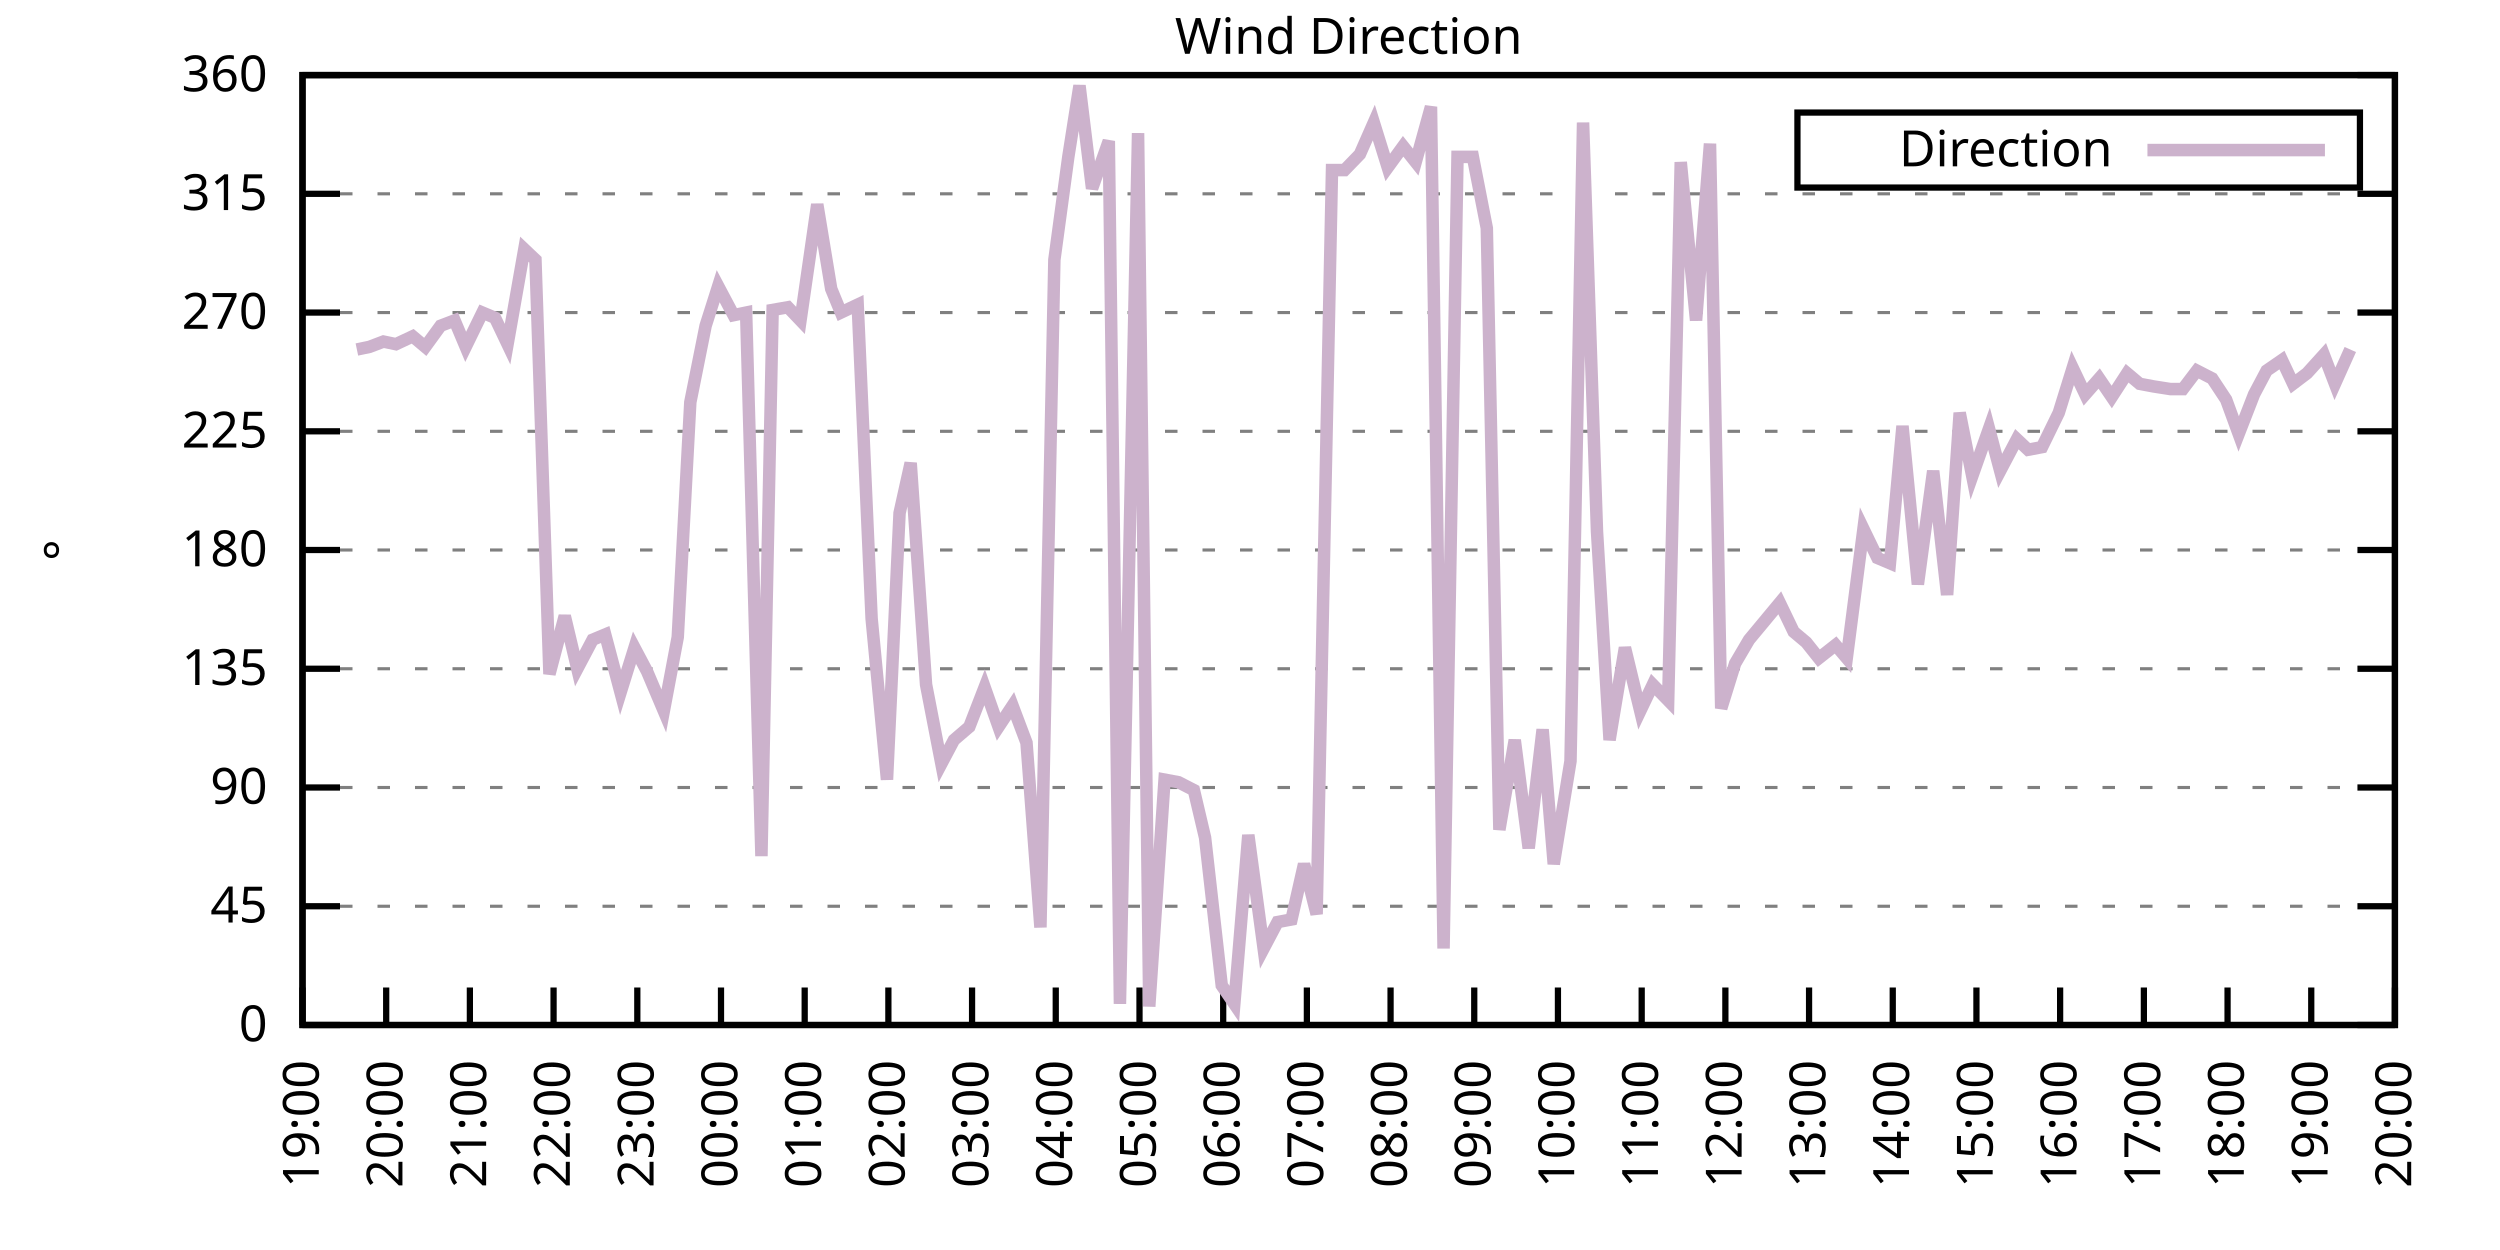
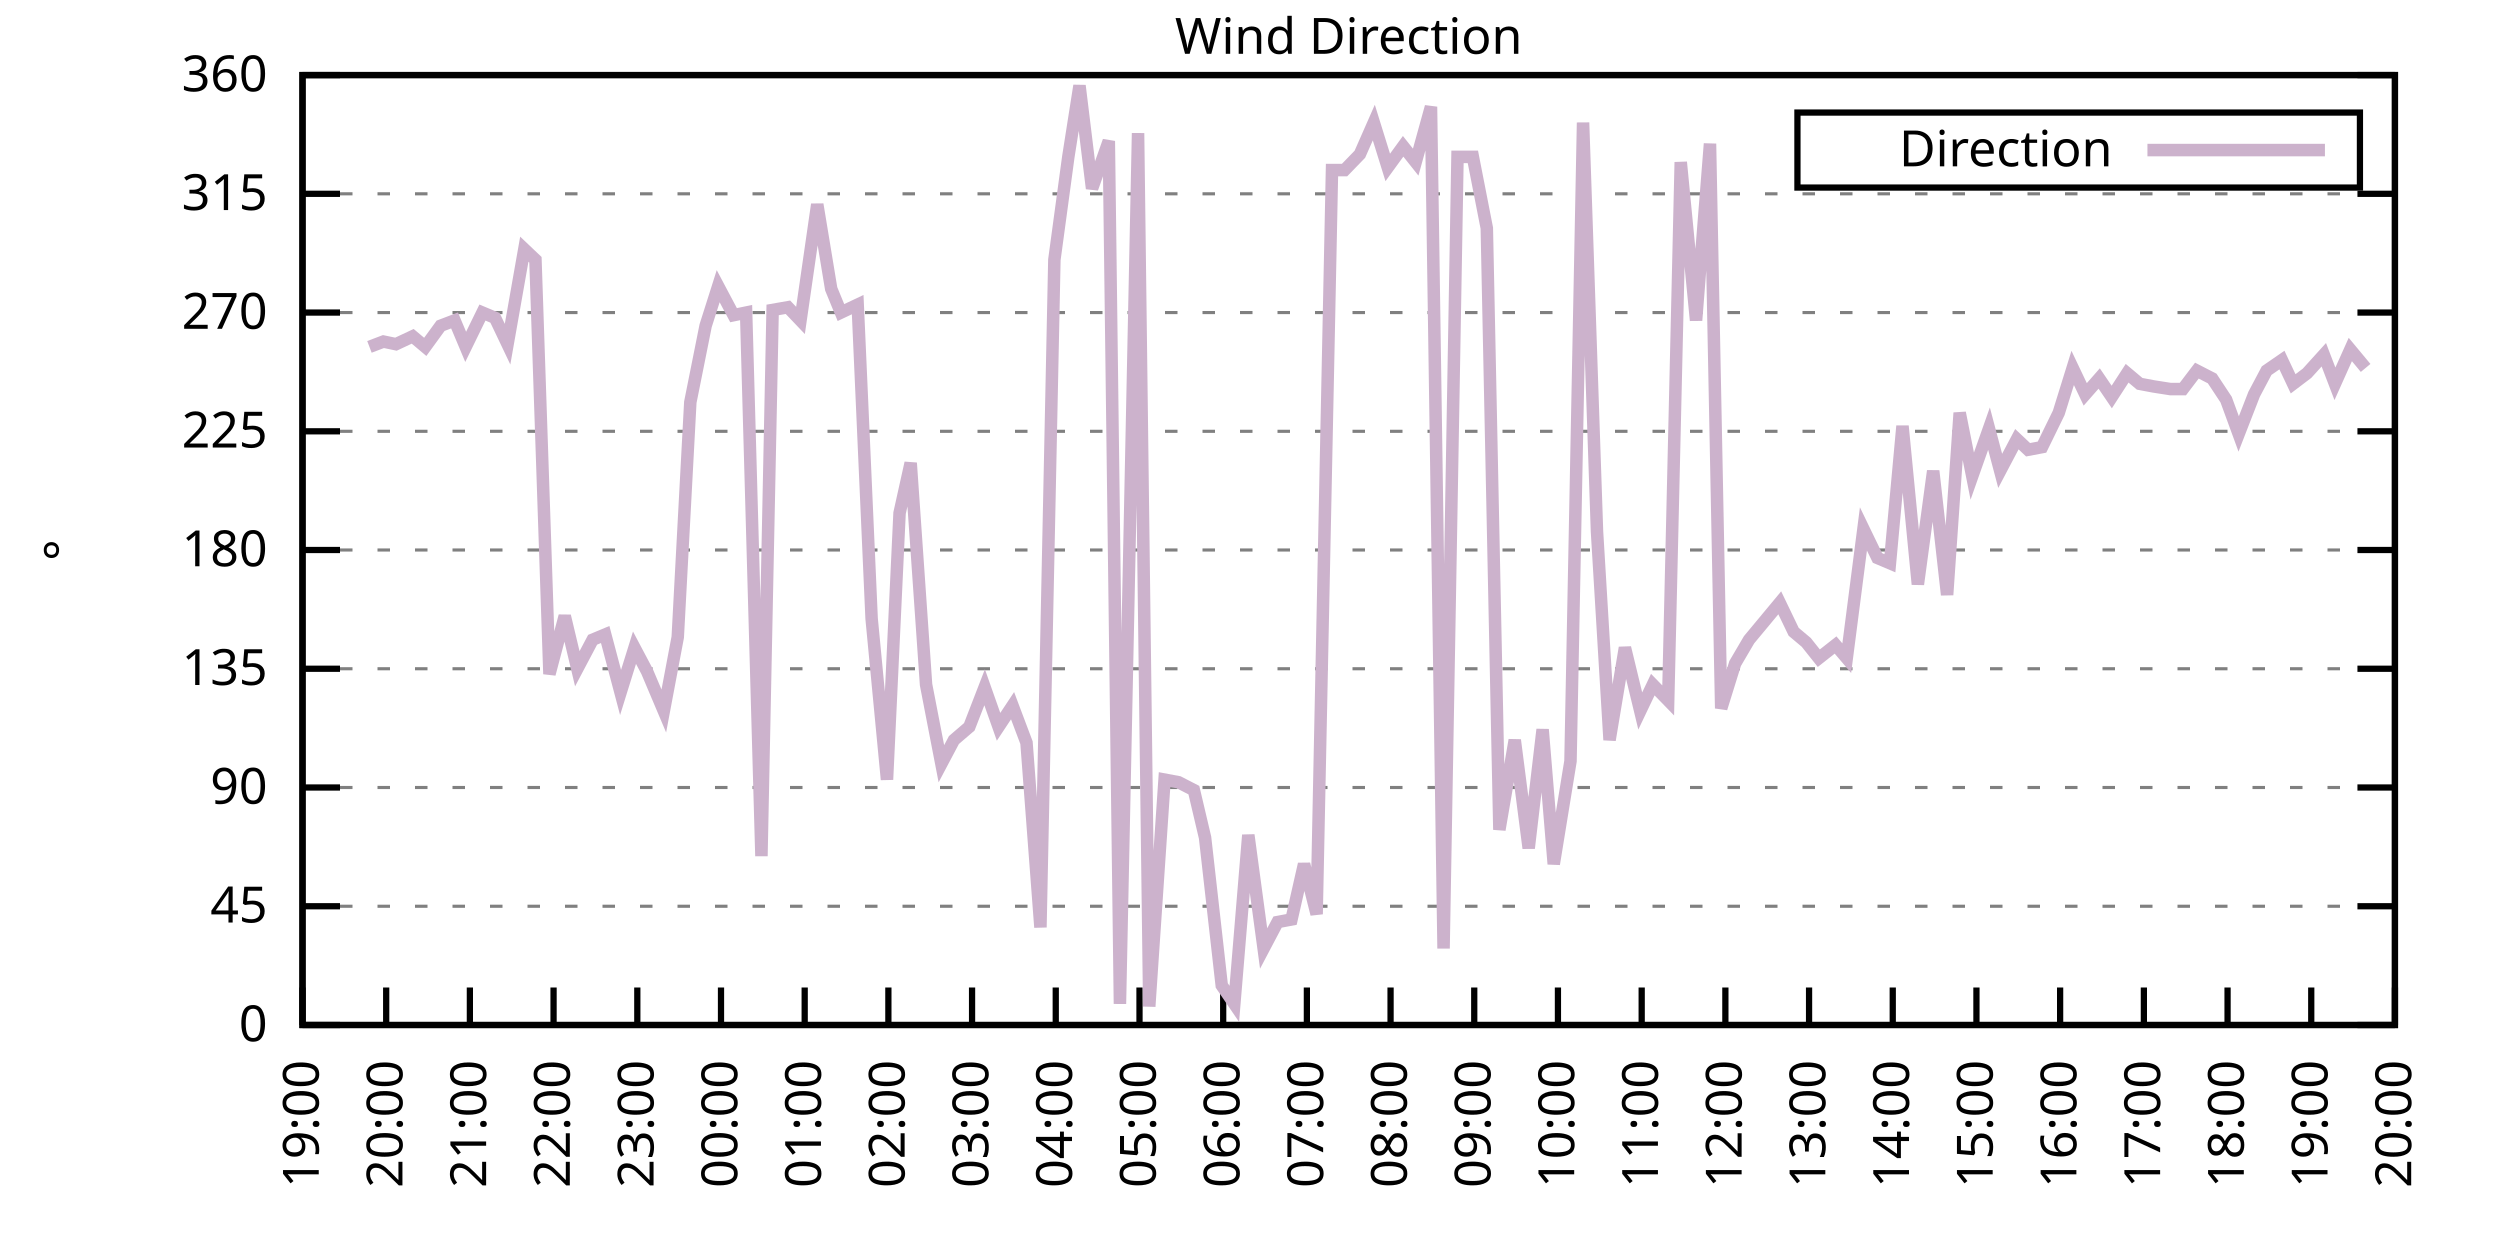
<svg xmlns="http://www.w3.org/2000/svg" xmlns:xlink="http://www.w3.org/1999/xlink" width="400" height="200" viewBox="0 0 400 200">
  <g id="gnuplot_canvas">
    <rect x="0" y="0" width="400" height="200" fill="none" />
    <defs>
      <circle id="gpDot" r="0.5" stroke-width="0.5" stroke="currentColor" />
      <path id="gpPt0" stroke-width="0.333" stroke="currentColor" d="M-1,0 h2 M0,-1 v2" />
      <path id="gpPt1" stroke-width="0.333" stroke="currentColor" d="M-1,-1 L1,1 M1,-1 L-1,1" />
      <path id="gpPt2" stroke-width="0.333" stroke="currentColor" d="M-1,0 L1,0 M0,-1 L0,1 M-1,-1 L1,1 M-1,1 L1,-1" />
      <rect id="gpPt3" stroke-width="0.333" stroke="currentColor" x="-1" y="-1" width="2" height="2" />
      <rect id="gpPt4" stroke-width="0.333" stroke="currentColor" fill="currentColor" x="-1" y="-1" width="2" height="2" />
      <circle id="gpPt5" stroke-width="0.333" stroke="currentColor" cx="0" cy="0" r="1" />
      <use xlink:href="#gpPt5" id="gpPt6" fill="currentColor" stroke="none" />
      <path id="gpPt7" stroke-width="0.333" stroke="currentColor" d="M0,-1.33 L-1.33,0.67 L1.33,0.67 z" />
      <use xlink:href="#gpPt7" id="gpPt8" fill="currentColor" stroke="none" />
      <use xlink:href="#gpPt7" id="gpPt9" stroke="currentColor" transform="rotate(180)" />
      <use xlink:href="#gpPt9" id="gpPt10" fill="currentColor" stroke="none" />
      <use xlink:href="#gpPt3" id="gpPt11" stroke="currentColor" transform="rotate(45)" />
      <use xlink:href="#gpPt11" id="gpPt12" fill="currentColor" stroke="none" />
      <path id="gpPt13" stroke-width="0.333" stroke="currentColor" d="M0,1.330 L1.265,0.411 L0.782,-1.067 L-0.782,-1.076 L-1.265,0.411 z" />
      <use xlink:href="#gpPt13" id="gpPt14" fill="currentColor" stroke="none" />
      <filter id="textbox" filterUnits="objectBoundingBox" x="0" y="0" height="1" width="1">
        <feFlood flood-color="white" flood-opacity="1" result="bgnd" />
        <feComposite in="SourceGraphic" in2="bgnd" operator="atop" />
      </filter>
      <filter id="greybox" filterUnits="objectBoundingBox" x="0" y="0" height="1" width="1">
        <feFlood flood-color="lightgrey" flood-opacity="1" result="grey" />
        <feComposite in="SourceGraphic" in2="grey" operator="atop" />
      </filter>
    </defs>
    <g fill="none" color="white" stroke="currentColor" stroke-width="1.00" stroke-linecap="butt" stroke-linejoin="miter">
</g>
    <g fill="none" color="black" stroke="currentColor" stroke-width="1.00" stroke-linecap="butt" stroke-linejoin="miter">
      <g stroke="none" shape-rendering="crispEdges">
        <polygon fill="rgb(255, 255, 255)" points="48.40,164.00 383.18,164.00 383.18,12.02 48.40,12.02 " />
      </g>
    </g>
    <g fill="none" color="black" stroke="currentColor" stroke-width="1.00" stroke-linecap="butt" stroke-linejoin="miter">
</g>
    <g fill="none" color="black" stroke="black" stroke-width="0.50" stroke-linecap="butt" stroke-linejoin="miter">
</g>
    <g fill="none" color="gray" stroke="currentColor" stroke-width="0.50" stroke-linecap="butt" stroke-linejoin="miter">
      <path stroke="gray" stroke-dasharray="2,4" class="gridline" d="M48.40,164.00 L383.19,164.00  " />
    </g>
    <g fill="none" color="gray" stroke="gray" stroke-width="1.00" stroke-linecap="butt" stroke-linejoin="miter">
</g>
    <g fill="none" color="black" stroke="currentColor" stroke-width="1.00" stroke-linecap="butt" stroke-linejoin="miter">
      <path stroke="black" d="M48.40,164.00 L54.40,164.00 M383.19,164.00 L377.19,164.00  " />
      <g transform="translate(42.80,166.60)" stroke="none" fill="black" font-family="Sans" font-size="8.00" text-anchor="end">
        <text>
          <tspan font-family="Sans"> 0</tspan>
        </text>
      </g>
    </g>
    <g fill="none" color="black" stroke="currentColor" stroke-width="1.00" stroke-linecap="butt" stroke-linejoin="miter">
</g>
    <g fill="none" color="black" stroke="black" stroke-width="0.50" stroke-linecap="butt" stroke-linejoin="miter">
</g>
    <g fill="none" color="gray" stroke="currentColor" stroke-width="0.50" stroke-linecap="butt" stroke-linejoin="miter">
      <path stroke="gray" stroke-dasharray="2,4" class="gridline" d="M48.40,145.00 L383.19,145.00  " />
    </g>
    <g fill="none" color="gray" stroke="gray" stroke-width="1.00" stroke-linecap="butt" stroke-linejoin="miter">
</g>
    <g fill="none" color="black" stroke="currentColor" stroke-width="1.00" stroke-linecap="butt" stroke-linejoin="miter">
      <path stroke="black" d="M48.40,145.00 L54.40,145.00 M383.19,145.00 L377.19,145.00  " />
      <g transform="translate(42.80,147.60)" stroke="none" fill="black" font-family="Sans" font-size="8.00" text-anchor="end">
        <text>
          <tspan font-family="Sans"> 45</tspan>
        </text>
      </g>
    </g>
    <g fill="none" color="black" stroke="currentColor" stroke-width="1.00" stroke-linecap="butt" stroke-linejoin="miter">
</g>
    <g fill="none" color="black" stroke="black" stroke-width="0.50" stroke-linecap="butt" stroke-linejoin="miter">
</g>
    <g fill="none" color="gray" stroke="currentColor" stroke-width="0.50" stroke-linecap="butt" stroke-linejoin="miter">
      <path stroke="gray" stroke-dasharray="2,4" class="gridline" d="M48.40,126.00 L383.19,126.00  " />
    </g>
    <g fill="none" color="gray" stroke="gray" stroke-width="1.00" stroke-linecap="butt" stroke-linejoin="miter">
</g>
    <g fill="none" color="black" stroke="currentColor" stroke-width="1.00" stroke-linecap="butt" stroke-linejoin="miter">
      <path stroke="black" d="M48.40,126.00 L54.40,126.00 M383.19,126.00 L377.19,126.00  " />
      <g transform="translate(42.80,128.60)" stroke="none" fill="black" font-family="Sans" font-size="8.00" text-anchor="end">
        <text>
          <tspan font-family="Sans"> 90</tspan>
        </text>
      </g>
    </g>
    <g fill="none" color="black" stroke="currentColor" stroke-width="1.00" stroke-linecap="butt" stroke-linejoin="miter">
</g>
    <g fill="none" color="black" stroke="black" stroke-width="0.50" stroke-linecap="butt" stroke-linejoin="miter">
</g>
    <g fill="none" color="gray" stroke="currentColor" stroke-width="0.50" stroke-linecap="butt" stroke-linejoin="miter">
      <path stroke="gray" stroke-dasharray="2,4" class="gridline" d="M48.40,107.00 L383.19,107.00  " />
    </g>
    <g fill="none" color="gray" stroke="gray" stroke-width="1.00" stroke-linecap="butt" stroke-linejoin="miter">
</g>
    <g fill="none" color="black" stroke="currentColor" stroke-width="1.00" stroke-linecap="butt" stroke-linejoin="miter">
      <path stroke="black" d="M48.40,107.00 L54.40,107.00 M383.19,107.00 L377.19,107.00  " />
      <g transform="translate(42.80,109.60)" stroke="none" fill="black" font-family="Sans" font-size="8.00" text-anchor="end">
        <text>
          <tspan font-family="Sans"> 135</tspan>
        </text>
      </g>
    </g>
    <g fill="none" color="black" stroke="currentColor" stroke-width="1.00" stroke-linecap="butt" stroke-linejoin="miter">
</g>
    <g fill="none" color="black" stroke="black" stroke-width="0.50" stroke-linecap="butt" stroke-linejoin="miter">
</g>
    <g fill="none" color="gray" stroke="currentColor" stroke-width="0.50" stroke-linecap="butt" stroke-linejoin="miter">
      <path stroke="gray" stroke-dasharray="2,4" class="gridline" d="M48.40,88.00 L383.19,88.00  " />
    </g>
    <g fill="none" color="gray" stroke="gray" stroke-width="1.00" stroke-linecap="butt" stroke-linejoin="miter">
</g>
    <g fill="none" color="black" stroke="currentColor" stroke-width="1.00" stroke-linecap="butt" stroke-linejoin="miter">
      <path stroke="black" d="M48.40,88.00 L54.40,88.00 M383.19,88.00 L377.19,88.00  " />
      <g transform="translate(42.80,90.60)" stroke="none" fill="black" font-family="Sans" font-size="8.00" text-anchor="end">
        <text>
          <tspan font-family="Sans"> 180</tspan>
        </text>
      </g>
    </g>
    <g fill="none" color="black" stroke="currentColor" stroke-width="1.00" stroke-linecap="butt" stroke-linejoin="miter">
</g>
    <g fill="none" color="black" stroke="black" stroke-width="0.50" stroke-linecap="butt" stroke-linejoin="miter">
</g>
    <g fill="none" color="gray" stroke="currentColor" stroke-width="0.50" stroke-linecap="butt" stroke-linejoin="miter">
      <path stroke="gray" stroke-dasharray="2,4" class="gridline" d="M48.40,69.01 L383.19,69.01  " />
    </g>
    <g fill="none" color="gray" stroke="gray" stroke-width="1.00" stroke-linecap="butt" stroke-linejoin="miter">
</g>
    <g fill="none" color="black" stroke="currentColor" stroke-width="1.00" stroke-linecap="butt" stroke-linejoin="miter">
      <path stroke="black" d="M48.40,69.01 L54.40,69.01 M383.19,69.01 L377.19,69.01  " />
      <g transform="translate(42.80,71.61)" stroke="none" fill="black" font-family="Sans" font-size="8.00" text-anchor="end">
        <text>
          <tspan font-family="Sans"> 225</tspan>
        </text>
      </g>
    </g>
    <g fill="none" color="black" stroke="currentColor" stroke-width="1.00" stroke-linecap="butt" stroke-linejoin="miter">
</g>
    <g fill="none" color="black" stroke="black" stroke-width="0.50" stroke-linecap="butt" stroke-linejoin="miter">
</g>
    <g fill="none" color="gray" stroke="currentColor" stroke-width="0.50" stroke-linecap="butt" stroke-linejoin="miter">
      <path stroke="gray" stroke-dasharray="2,4" class="gridline" d="M48.40,50.01 L383.19,50.01  " />
    </g>
    <g fill="none" color="gray" stroke="gray" stroke-width="1.00" stroke-linecap="butt" stroke-linejoin="miter">
</g>
    <g fill="none" color="black" stroke="currentColor" stroke-width="1.00" stroke-linecap="butt" stroke-linejoin="miter">
      <path stroke="black" d="M48.40,50.01 L54.40,50.01 M383.19,50.01 L377.19,50.01  " />
      <g transform="translate(42.80,52.61)" stroke="none" fill="black" font-family="Sans" font-size="8.00" text-anchor="end">
        <text>
          <tspan font-family="Sans"> 270</tspan>
        </text>
      </g>
    </g>
    <g fill="none" color="black" stroke="currentColor" stroke-width="1.00" stroke-linecap="butt" stroke-linejoin="miter">
</g>
    <g fill="none" color="black" stroke="black" stroke-width="0.50" stroke-linecap="butt" stroke-linejoin="miter">
</g>
    <g fill="none" color="gray" stroke="currentColor" stroke-width="0.50" stroke-linecap="butt" stroke-linejoin="miter">
      <path stroke="gray" stroke-dasharray="2,4" class="gridline" d="M48.40,31.01 L383.19,31.01  " />
    </g>
    <g fill="none" color="gray" stroke="gray" stroke-width="1.00" stroke-linecap="butt" stroke-linejoin="miter">
</g>
    <g fill="none" color="black" stroke="currentColor" stroke-width="1.00" stroke-linecap="butt" stroke-linejoin="miter">
      <path stroke="black" d="M48.40,31.01 L54.40,31.01 M383.19,31.01 L377.19,31.01  " />
      <g transform="translate(42.80,33.61)" stroke="none" fill="black" font-family="Sans" font-size="8.00" text-anchor="end">
        <text>
          <tspan font-family="Sans"> 315</tspan>
        </text>
      </g>
    </g>
    <g fill="none" color="black" stroke="currentColor" stroke-width="1.00" stroke-linecap="butt" stroke-linejoin="miter">
</g>
    <g fill="none" color="black" stroke="black" stroke-width="0.50" stroke-linecap="butt" stroke-linejoin="miter">
</g>
    <g fill="none" color="gray" stroke="currentColor" stroke-width="0.50" stroke-linecap="butt" stroke-linejoin="miter">
      <path stroke="gray" stroke-dasharray="2,4" class="gridline" d="M48.40,12.01 L383.19,12.01  " />
    </g>
    <g fill="none" color="gray" stroke="gray" stroke-width="1.00" stroke-linecap="butt" stroke-linejoin="miter">
</g>
    <g fill="none" color="black" stroke="currentColor" stroke-width="1.00" stroke-linecap="butt" stroke-linejoin="miter">
      <path stroke="black" d="M48.40,12.01 L54.40,12.01 M383.19,12.01 L377.19,12.01  " />
      <g transform="translate(42.80,14.61)" stroke="none" fill="black" font-family="Sans" font-size="8.00" text-anchor="end">
        <text>
          <tspan font-family="Sans"> 360</tspan>
        </text>
      </g>
    </g>
    <g fill="none" color="black" stroke="currentColor" stroke-width="1.00" stroke-linecap="butt" stroke-linejoin="miter">
      <path stroke="black" d="M48.40,164.00 L48.40,158.00  " />
      <g transform="translate(51.00,169.60) rotate(270.00)" stroke="none" fill="black" font-family="Sans" font-size="8.00" text-anchor="end">
        <text>
          <tspan font-family="Sans">19:00</tspan>
        </text>
      </g>
    </g>
    <g fill="none" color="black" stroke="currentColor" stroke-width="1.00" stroke-linecap="butt" stroke-linejoin="miter">
      <path stroke="black" d="M61.79,164.00 L61.79,158.00  " />
      <g transform="translate(64.39,169.60) rotate(270.00)" stroke="none" fill="black" font-family="Sans" font-size="8.00" text-anchor="end">
        <text>
          <tspan font-family="Sans">20:00</tspan>
        </text>
      </g>
    </g>
    <g fill="none" color="black" stroke="currentColor" stroke-width="1.00" stroke-linecap="butt" stroke-linejoin="miter">
      <path stroke="black" d="M75.18,164.00 L75.18,158.00  " />
      <g transform="translate(77.78,169.60) rotate(270.00)" stroke="none" fill="black" font-family="Sans" font-size="8.00" text-anchor="end">
        <text>
          <tspan font-family="Sans">21:00</tspan>
        </text>
      </g>
    </g>
    <g fill="none" color="black" stroke="currentColor" stroke-width="1.00" stroke-linecap="butt" stroke-linejoin="miter">
      <path stroke="black" d="M88.57,164.00 L88.57,158.00  " />
      <g transform="translate(91.17,169.60) rotate(270.00)" stroke="none" fill="black" font-family="Sans" font-size="8.00" text-anchor="end">
        <text>
          <tspan font-family="Sans">22:00</tspan>
        </text>
      </g>
    </g>
    <g fill="none" color="black" stroke="currentColor" stroke-width="1.00" stroke-linecap="butt" stroke-linejoin="miter">
      <path stroke="black" d="M101.97,164.00 L101.97,158.00  " />
      <g transform="translate(104.57,169.60) rotate(270.00)" stroke="none" fill="black" font-family="Sans" font-size="8.00" text-anchor="end">
        <text>
          <tspan font-family="Sans">23:00</tspan>
        </text>
      </g>
    </g>
    <g fill="none" color="black" stroke="currentColor" stroke-width="1.00" stroke-linecap="butt" stroke-linejoin="miter">
      <path stroke="black" d="M115.36,164.00 L115.36,158.00  " />
      <g transform="translate(117.96,169.60) rotate(270.00)" stroke="none" fill="black" font-family="Sans" font-size="8.00" text-anchor="end">
        <text>
          <tspan font-family="Sans">00:00</tspan>
        </text>
      </g>
    </g>
    <g fill="none" color="black" stroke="currentColor" stroke-width="1.00" stroke-linecap="butt" stroke-linejoin="miter">
      <path stroke="black" d="M128.75,164.00 L128.75,158.00  " />
      <g transform="translate(131.35,169.60) rotate(270.00)" stroke="none" fill="black" font-family="Sans" font-size="8.00" text-anchor="end">
        <text>
          <tspan font-family="Sans">01:00</tspan>
        </text>
      </g>
    </g>
    <g fill="none" color="black" stroke="currentColor" stroke-width="1.00" stroke-linecap="butt" stroke-linejoin="miter">
      <path stroke="black" d="M142.14,164.00 L142.14,158.00  " />
      <g transform="translate(144.74,169.60) rotate(270.00)" stroke="none" fill="black" font-family="Sans" font-size="8.00" text-anchor="end">
        <text>
          <tspan font-family="Sans">02:00</tspan>
        </text>
      </g>
    </g>
    <g fill="none" color="black" stroke="currentColor" stroke-width="1.00" stroke-linecap="butt" stroke-linejoin="miter">
      <path stroke="black" d="M155.53,164.00 L155.53,158.00  " />
      <g transform="translate(158.13,169.60) rotate(270.00)" stroke="none" fill="black" font-family="Sans" font-size="8.00" text-anchor="end">
        <text>
          <tspan font-family="Sans">03:00</tspan>
        </text>
      </g>
    </g>
    <g fill="none" color="black" stroke="currentColor" stroke-width="1.00" stroke-linecap="butt" stroke-linejoin="miter">
      <path stroke="black" d="M168.92,164.00 L168.92,158.00  " />
      <g transform="translate(171.52,169.60) rotate(270.00)" stroke="none" fill="black" font-family="Sans" font-size="8.00" text-anchor="end">
        <text>
          <tspan font-family="Sans">04:00</tspan>
        </text>
      </g>
    </g>
    <g fill="none" color="black" stroke="currentColor" stroke-width="1.00" stroke-linecap="butt" stroke-linejoin="miter">
      <path stroke="black" d="M182.32,164.00 L182.32,158.00  " />
      <g transform="translate(184.92,169.60) rotate(270.00)" stroke="none" fill="black" font-family="Sans" font-size="8.00" text-anchor="end">
        <text>
          <tspan font-family="Sans">05:00</tspan>
        </text>
      </g>
    </g>
    <g fill="none" color="black" stroke="currentColor" stroke-width="1.00" stroke-linecap="butt" stroke-linejoin="miter">
      <path stroke="black" d="M195.71,164.00 L195.71,158.00  " />
      <g transform="translate(198.31,169.60) rotate(270.00)" stroke="none" fill="black" font-family="Sans" font-size="8.00" text-anchor="end">
        <text>
          <tspan font-family="Sans">06:00</tspan>
        </text>
      </g>
    </g>
    <g fill="none" color="black" stroke="currentColor" stroke-width="1.00" stroke-linecap="butt" stroke-linejoin="miter">
      <path stroke="black" d="M209.10,164.00 L209.10,158.00  " />
      <g transform="translate(211.70,169.60) rotate(270.00)" stroke="none" fill="black" font-family="Sans" font-size="8.00" text-anchor="end">
        <text>
          <tspan font-family="Sans">07:00</tspan>
        </text>
      </g>
    </g>
    <g fill="none" color="black" stroke="currentColor" stroke-width="1.00" stroke-linecap="butt" stroke-linejoin="miter">
      <path stroke="black" d="M222.49,164.00 L222.49,158.00  " />
      <g transform="translate(225.09,169.60) rotate(270.00)" stroke="none" fill="black" font-family="Sans" font-size="8.00" text-anchor="end">
        <text>
          <tspan font-family="Sans">08:00</tspan>
        </text>
      </g>
    </g>
    <g fill="none" color="black" stroke="currentColor" stroke-width="1.00" stroke-linecap="butt" stroke-linejoin="miter">
      <path stroke="black" d="M235.88,164.00 L235.88,158.00  " />
      <g transform="translate(238.48,169.60) rotate(270.00)" stroke="none" fill="black" font-family="Sans" font-size="8.00" text-anchor="end">
        <text>
          <tspan font-family="Sans">09:00</tspan>
        </text>
      </g>
    </g>
    <g fill="none" color="black" stroke="currentColor" stroke-width="1.00" stroke-linecap="butt" stroke-linejoin="miter">
      <path stroke="black" d="M249.27,164.00 L249.27,158.00  " />
      <g transform="translate(251.87,169.60) rotate(270.00)" stroke="none" fill="black" font-family="Sans" font-size="8.00" text-anchor="end">
        <text>
          <tspan font-family="Sans">10:00</tspan>
        </text>
      </g>
    </g>
    <g fill="none" color="black" stroke="currentColor" stroke-width="1.00" stroke-linecap="butt" stroke-linejoin="miter">
      <path stroke="black" d="M262.67,164.00 L262.67,158.00  " />
      <g transform="translate(265.27,169.60) rotate(270.00)" stroke="none" fill="black" font-family="Sans" font-size="8.00" text-anchor="end">
        <text>
          <tspan font-family="Sans">11:00</tspan>
        </text>
      </g>
    </g>
    <g fill="none" color="black" stroke="currentColor" stroke-width="1.00" stroke-linecap="butt" stroke-linejoin="miter">
      <path stroke="black" d="M276.06,164.00 L276.06,158.00  " />
      <g transform="translate(278.66,169.60) rotate(270.00)" stroke="none" fill="black" font-family="Sans" font-size="8.00" text-anchor="end">
        <text>
          <tspan font-family="Sans">12:00</tspan>
        </text>
      </g>
    </g>
    <g fill="none" color="black" stroke="currentColor" stroke-width="1.00" stroke-linecap="butt" stroke-linejoin="miter">
      <path stroke="black" d="M289.45,164.00 L289.45,158.00  " />
      <g transform="translate(292.05,169.60) rotate(270.00)" stroke="none" fill="black" font-family="Sans" font-size="8.00" text-anchor="end">
        <text>
          <tspan font-family="Sans">13:00</tspan>
        </text>
      </g>
    </g>
    <g fill="none" color="black" stroke="currentColor" stroke-width="1.00" stroke-linecap="butt" stroke-linejoin="miter">
      <path stroke="black" d="M302.84,164.00 L302.84,158.00  " />
      <g transform="translate(305.44,169.60) rotate(270.00)" stroke="none" fill="black" font-family="Sans" font-size="8.00" text-anchor="end">
        <text>
          <tspan font-family="Sans">14:00</tspan>
        </text>
      </g>
    </g>
    <g fill="none" color="black" stroke="currentColor" stroke-width="1.00" stroke-linecap="butt" stroke-linejoin="miter">
      <path stroke="black" d="M316.23,164.00 L316.23,158.00  " />
      <g transform="translate(318.83,169.60) rotate(270.00)" stroke="none" fill="black" font-family="Sans" font-size="8.00" text-anchor="end">
        <text>
          <tspan font-family="Sans">15:00</tspan>
        </text>
      </g>
    </g>
    <g fill="none" color="black" stroke="currentColor" stroke-width="1.00" stroke-linecap="butt" stroke-linejoin="miter">
      <path stroke="black" d="M329.62,164.00 L329.62,158.00  " />
      <g transform="translate(332.22,169.60) rotate(270.00)" stroke="none" fill="black" font-family="Sans" font-size="8.00" text-anchor="end">
        <text>
          <tspan font-family="Sans">16:00</tspan>
        </text>
      </g>
    </g>
    <g fill="none" color="black" stroke="currentColor" stroke-width="1.00" stroke-linecap="butt" stroke-linejoin="miter">
      <path stroke="black" d="M343.02,164.00 L343.02,158.00  " />
      <g transform="translate(345.62,169.60) rotate(270.00)" stroke="none" fill="black" font-family="Sans" font-size="8.00" text-anchor="end">
        <text>
          <tspan font-family="Sans">17:00</tspan>
        </text>
      </g>
    </g>
    <g fill="none" color="black" stroke="currentColor" stroke-width="1.00" stroke-linecap="butt" stroke-linejoin="miter">
      <path stroke="black" d="M356.41,164.00 L356.41,158.00  " />
      <g transform="translate(359.01,169.60) rotate(270.00)" stroke="none" fill="black" font-family="Sans" font-size="8.00" text-anchor="end">
        <text>
          <tspan font-family="Sans">18:00</tspan>
        </text>
      </g>
    </g>
    <g fill="none" color="black" stroke="currentColor" stroke-width="1.00" stroke-linecap="butt" stroke-linejoin="miter">
      <path stroke="black" d="M369.80,164.00 L369.80,158.00  " />
      <g transform="translate(372.40,169.60) rotate(270.00)" stroke="none" fill="black" font-family="Sans" font-size="8.00" text-anchor="end">
        <text>
          <tspan font-family="Sans">19:00</tspan>
        </text>
      </g>
    </g>
    <g fill="none" color="black" stroke="currentColor" stroke-width="1.00" stroke-linecap="butt" stroke-linejoin="miter">
      <path stroke="black" d="M383.19,164.00 L383.19,158.00  " />
      <g transform="translate(385.79,169.60) rotate(270.00)" stroke="none" fill="black" font-family="Sans" font-size="8.00" text-anchor="end">
        <text>
          <tspan font-family="Sans">20:00</tspan>
        </text>
      </g>
    </g>
    <g fill="none" color="black" stroke="currentColor" stroke-width="1.00" stroke-linecap="butt" stroke-linejoin="miter">
</g>
    <g fill="none" color="black" stroke="currentColor" stroke-width="1.00" stroke-linecap="butt" stroke-linejoin="miter">
      <path stroke="black" d="M48.40,12.01 L48.40,164.00 L383.19,164.00 L383.19,12.01 L48.40,12.01 Z  " />
    </g>
    <g fill="none" color="black" stroke="currentColor" stroke-width="1.00" stroke-linecap="butt" stroke-linejoin="miter">
</g>
    <g fill="none" color="black" stroke="currentColor" stroke-width="1.00" stroke-linecap="butt" stroke-linejoin="miter">
      <path stroke="black" d="M287.59,30.01 L287.59,18.01 L377.59,18.01 L377.59,30.01 L287.59,30.01 Z  " />
    </g>
    <g id="Wind_direction_plot_1">
      <g fill="none" color="white" stroke="black" stroke-width="2.00" stroke-linecap="butt" stroke-linejoin="miter">
</g>
      <g fill="none" color="black" stroke="currentColor" stroke-width="2.00" stroke-linecap="butt" stroke-linejoin="miter">
        <g transform="translate(337.99,26.61)" stroke="none" fill="black" font-family="Sans" font-size="8.00" text-anchor="end">
          <text>
            <tspan font-family="Sans">Direction</tspan>
          </text>
        </g>
      </g>
      <g fill="none" color="black" stroke="currentColor" stroke-width="2.00" stroke-linecap="butt" stroke-linejoin="miter">
-         <path stroke="rgb(204, 178, 204)" d="M343.59,24.01 L371.99,24.01 M57.10,55.92 L59.11,55.50 L61.35,54.65 L63.35,55.07 L66.03,53.81 L68.04,55.50   L70.50,52.12 L72.73,51.27 L74.51,55.50 L77.19,50.01 L79.20,50.85 L81.21,55.07 L83.89,39.87 L85.67,41.56   L87.91,107.85 L90.36,98.56 L92.37,107.00 L94.82,102.36 L96.83,101.52 L99.29,110.80 L101.52,103.63 L103.53,107.43   L106.21,113.76 L108.44,101.94 L110.45,64.36 L112.90,52.12 L114.91,45.79 L117.37,50.43 L119.38,50.01 L121.83,136.98   L123.62,49.59 L126.07,49.16 L128.08,51.27 L130.76,32.70 L132.99,46.21 L134.55,50.01 L137.23,48.74 L139.46,98.98   L141.92,124.74 L143.93,82.09 L145.71,74.07 L148.17,109.54 L150.62,122.20 L152.63,118.40 L155.09,116.29 L157.54,109.96   L159.77,116.29 L162.01,112.91 L164.24,118.83 L166.47,148.38 L168.70,41.56 L170.93,25.10 L172.72,13.70 L174.73,30.16   L177.41,22.56 L179.19,160.62 L182.09,21.30 L183.88,161.04 L186.33,124.74 L188.57,125.16 L191.02,126.42 L192.81,134.02   L195.48,157.67 L197.49,160.62 L199.73,133.60 L202.18,151.76 L204.41,147.53 L206.64,147.11 L208.65,138.25 L210.66,146.27   L213.12,27.21 L215.13,27.21 L217.58,24.68 L219.81,19.61 L222.04,26.79 L224.50,23.41 L226.51,25.94 L228.96,17.08   L230.97,151.76 L233.20,25.10 L235.66,25.10 L237.89,36.50 L239.90,132.76 L242.36,118.40 L244.59,135.71 L246.82,116.71   L248.60,138.25 L251.28,121.78 L253.29,19.61 L255.52,85.05 L257.53,118.40 L259.99,103.63 L262.44,113.76 L264.45,109.54   L266.91,112.07 L268.92,25.94 L271.37,51.27 L273.60,22.99 L275.39,113.34 L277.62,106.16 L279.85,102.36 L282.31,99.40   L284.76,96.45 L286.99,101.09 L289.00,102.78 L291.01,105.31 L293.69,103.20 L295.48,105.31 L298.15,84.63 L300.39,89.27   L302.39,90.12 L304.40,68.16 L306.86,93.49 L309.31,75.34 L311.54,95.18 L313.55,66.05 L315.56,76.18 L318.24,68.58   L320.03,75.34 L322.70,70.27 L324.49,71.96 L326.72,71.54 L329.40,66.05 L331.63,58.87 L333.64,63.10 L335.87,60.56   L337.88,63.52 L340.34,59.72 L342.35,61.41 L344.58,61.83 L347.26,62.25 L349.26,62.25 L351.50,59.30 L353.95,60.56   L356.18,63.94 L358.19,69.43 L360.65,63.10 L362.66,59.30 L365.11,57.61 L366.90,61.41 L369.13,59.72 L371.81,56.76   L373.59,61.41 L376.05,55.92  " />
+         <path stroke="rgb(204, 178, 204)" d="M343.59,24.01 L371.99,24.01 M59.11,55.50 L61.35,54.65 L63.35,55.07 L66.03,53.81 L68.04,55.50 L70.50,52.12   L72.73,51.27 L74.51,55.50 L77.19,50.01 L79.20,50.85 L81.21,55.07 L83.89,39.87 L85.67,41.56 L87.91,107.85   L90.36,98.56 L92.37,107.00 L94.82,102.36 L96.83,101.52 L99.29,110.80 L101.52,103.63 L103.53,107.43 L106.21,113.76   L108.44,101.94 L110.45,64.36 L112.90,52.12 L114.91,45.79 L117.37,50.43 L119.38,50.01 L121.83,136.98 L123.62,49.59   L126.07,49.16 L128.08,51.27 L130.76,32.70 L132.99,46.21 L134.55,50.01 L137.23,48.74 L139.46,98.98 L141.92,124.74   L143.93,82.09 L145.71,74.07 L148.17,109.54 L150.62,122.20 L152.63,118.40 L155.09,116.29 L157.54,109.96 L159.77,116.29   L162.01,112.91 L164.24,118.83 L166.47,148.38 L168.70,41.56 L170.93,25.10 L172.72,13.70 L174.73,30.16 L177.41,22.56   L179.19,160.62 L182.09,21.30 L183.88,161.04 L186.33,124.74 L188.57,125.16 L191.02,126.42 L192.81,134.02 L195.48,157.67   L197.49,160.62 L199.73,133.60 L202.18,151.76 L204.41,147.53 L206.64,147.11 L208.65,138.25 L210.66,146.27 L213.12,27.21   L215.13,27.21 L217.58,24.68 L219.81,19.61 L222.04,26.79 L224.50,23.41 L226.51,25.94 L228.96,17.08 L230.97,151.76   L233.20,25.10 L235.66,25.10 L237.89,36.50 L239.90,132.76 L242.36,118.40 L244.59,135.71 L246.82,116.71 L248.60,138.25   L251.28,121.78 L253.29,19.61 L255.52,85.05 L257.53,118.40 L259.99,103.63 L262.44,113.76 L264.45,109.54 L266.91,112.07   L268.92,25.94 L271.37,51.27 L273.60,22.99 L275.39,113.34 L277.62,106.16 L279.85,102.36 L282.31,99.40 L284.76,96.45   L286.99,101.09 L289.00,102.78 L291.01,105.31 L293.69,103.20 L295.48,105.31 L298.15,84.63 L300.39,89.27 L302.39,90.12   L304.40,68.16 L306.86,93.49 L309.31,75.34 L311.54,95.18 L313.55,66.05 L315.56,76.18 L318.24,68.58 L320.03,75.34   L322.70,70.27 L324.49,71.96 L326.72,71.54 L329.40,66.05 L331.63,58.87 L333.64,63.10 L335.87,60.56 L337.88,63.52   L340.34,59.72 L342.35,61.41 L344.58,61.83 L347.26,62.25 L349.26,62.25 L351.50,59.30 L353.95,60.56 L356.18,63.94   L358.19,69.43 L360.65,63.10 L362.66,59.30 L365.11,57.61 L366.90,61.41 L369.13,59.72 L371.81,56.76 L373.59,61.41   L376.05,55.92 L378.50,58.87  " />
      </g>
    </g>
    <g fill="none" color="black" stroke="currentColor" stroke-width="2.00" stroke-linecap="butt" stroke-linejoin="miter">
</g>
    <g fill="none" color="black" stroke="black" stroke-width="1.00" stroke-linecap="butt" stroke-linejoin="miter">
</g>
    <g fill="none" color="black" stroke="currentColor" stroke-width="1.00" stroke-linecap="butt" stroke-linejoin="miter">
      <path stroke="black" d="M48.40,12.01 L48.40,164.00 L383.19,164.00 L383.19,12.01 L48.40,12.01 Z  " />
      <g transform="translate(12.80,88.01) rotate(270.00)" stroke="none" fill="black" font-family="Sans" font-size="8.00" text-anchor="middle">
        <text>
          <tspan font-family="Sans">°</tspan>
        </text>
      </g>
    </g>
    <g fill="none" color="black" stroke="currentColor" stroke-width="1.00" stroke-linecap="butt" stroke-linejoin="miter">
</g>
    <g fill="none" color="black" stroke="currentColor" stroke-width="1.00" stroke-linecap="butt" stroke-linejoin="miter">
      <g transform="translate(215.79,8.61)" stroke="none" fill="black" font-family="Sans" font-size="8.00" text-anchor="middle">
        <text>
          <tspan font-family="Sans">Wind Direction</tspan>
        </text>
      </g>
    </g>
    <g fill="none" color="black" stroke="currentColor" stroke-width="1.00" stroke-linecap="butt" stroke-linejoin="miter">
</g>
  </g>
</svg>
